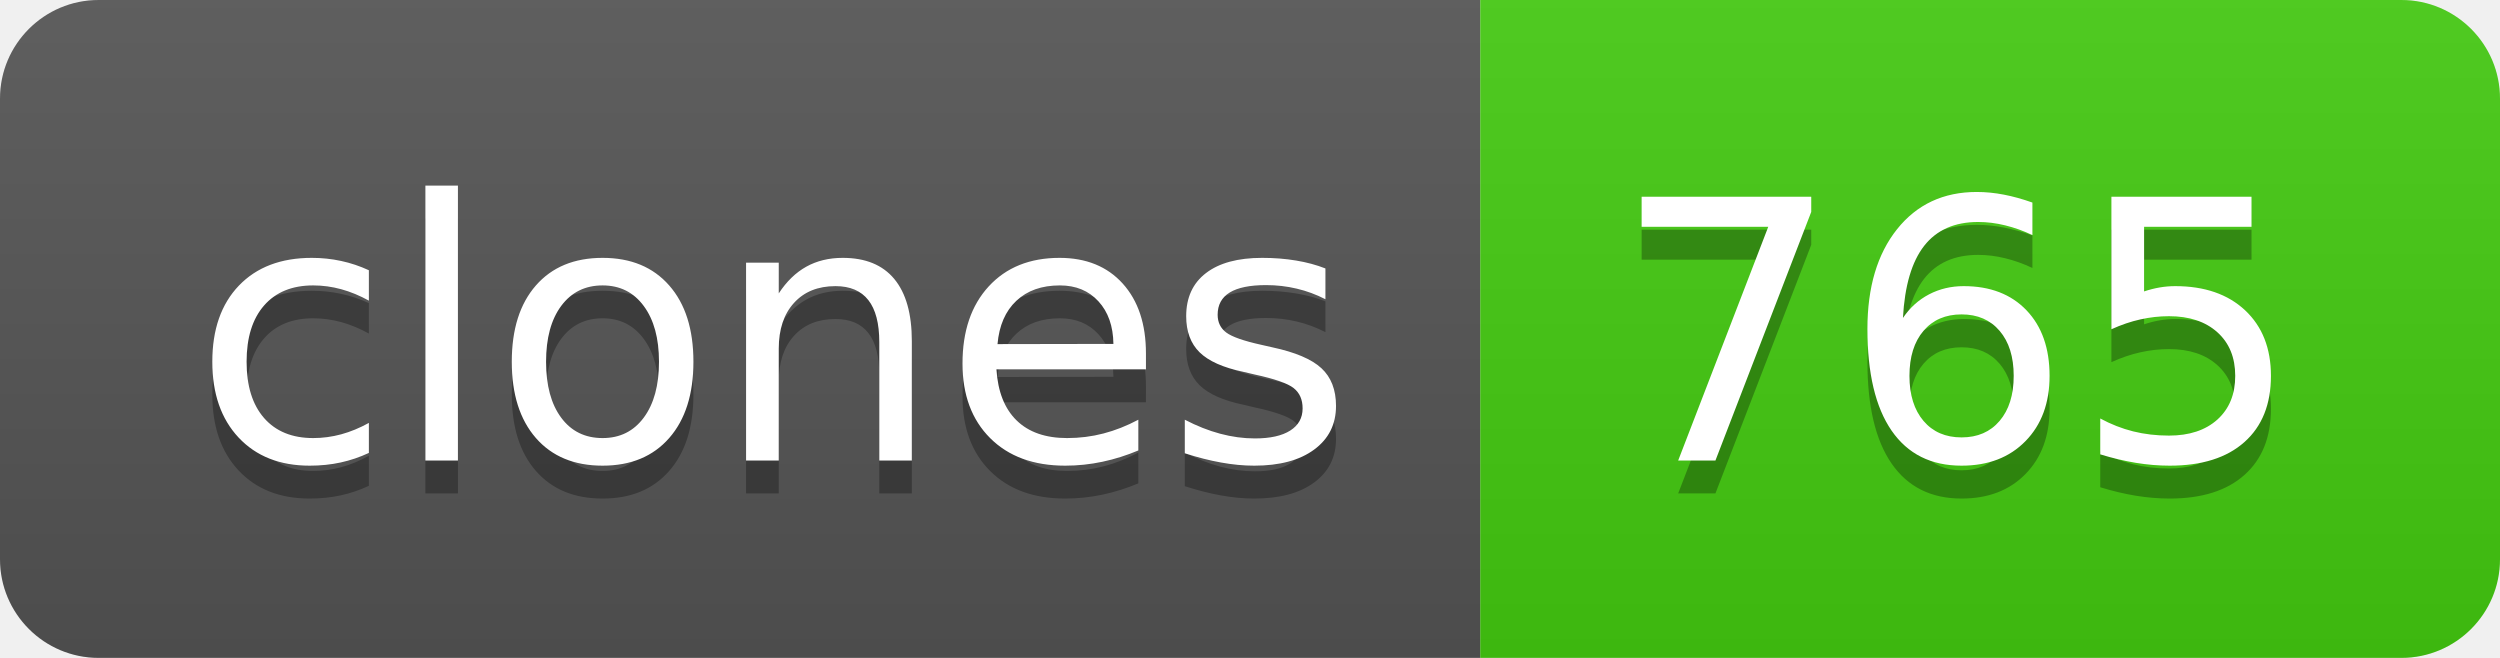
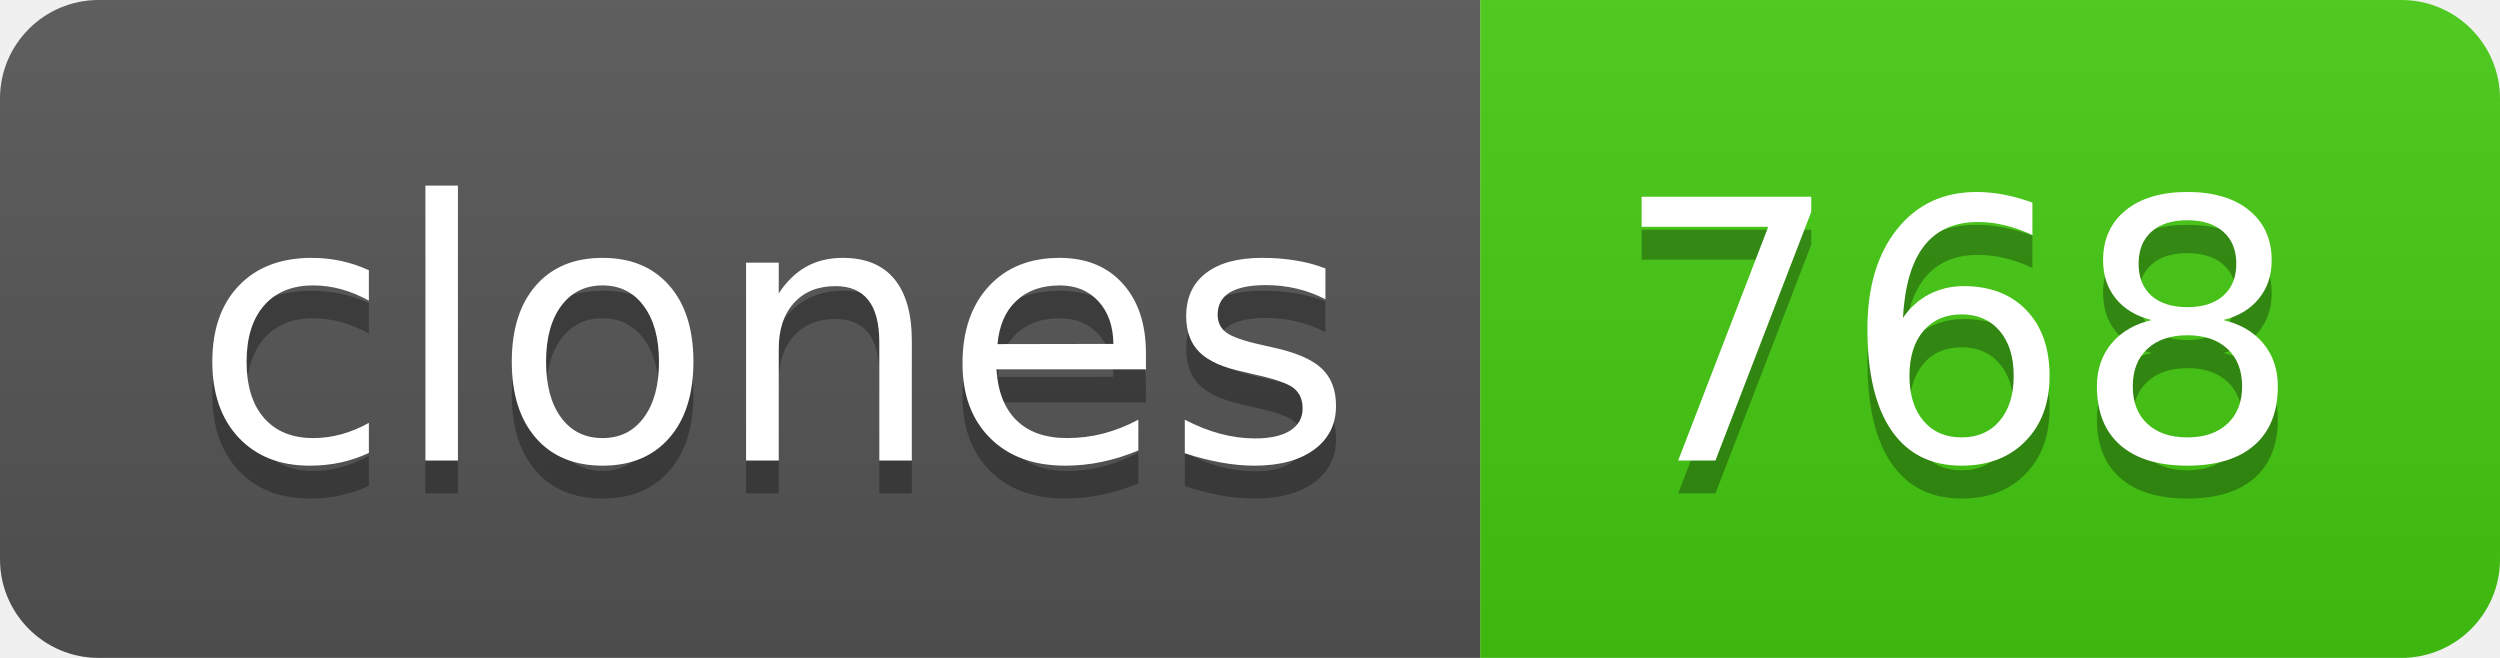
- <svg xmlns="http://www.w3.org/2000/svg" width="76" height="20" role="img" aria-label="clones: 765">
+ <svg xmlns="http://www.w3.org/2000/svg" width="76" height="20" role="img" aria-label="clones: 768">
  <linearGradient id="s" x2="0" y2="100%">
    <stop offset="0" stop-color="#bbb" stop-opacity=".1" />
    <stop offset="1" stop-opacity=".1" />
  </linearGradient>
  <clipPath id="r">
    <rect width="76" height="20" rx="3" fill="#fff" />
  </clipPath>
  <g clip-path="url(#r)">
    <rect width="45" height="20" fill="#555" />
    <rect x="45" width="31" height="20" fill="#4c1" />
    <rect width="76" height="20" fill="url(#s)" />
  </g>
  <g fill="#fff" text-anchor="middle" font-family="Verdana,Geneva,DejaVu Sans,sans-serif" text-rendering="geometricPrecision" font-size="110">
    <text aria-hidden="true" x="235" y="150" fill="#010101" fill-opacity=".3" transform="scale(.1)" textLength="350">clones</text>
    <text x="235" y="140" transform="scale(.1)" fill="#fff" textLength="350">clones</text>
-     <text aria-hidden="true" x="595" y="150" fill="#010101" fill-opacity=".3" transform="scale(.1)" textLength="210">765</text>
-     <text x="595" y="140" transform="scale(.1)" fill="#fff" textLength="210">765</text>
+     <text aria-hidden="true" x="595" y="150" fill="#010101" fill-opacity=".3" transform="scale(.1)" textLength="210">768</text>
+     <text x="595" y="140" transform="scale(.1)" fill="#fff" textLength="210">768</text>
  </g>
</svg>
